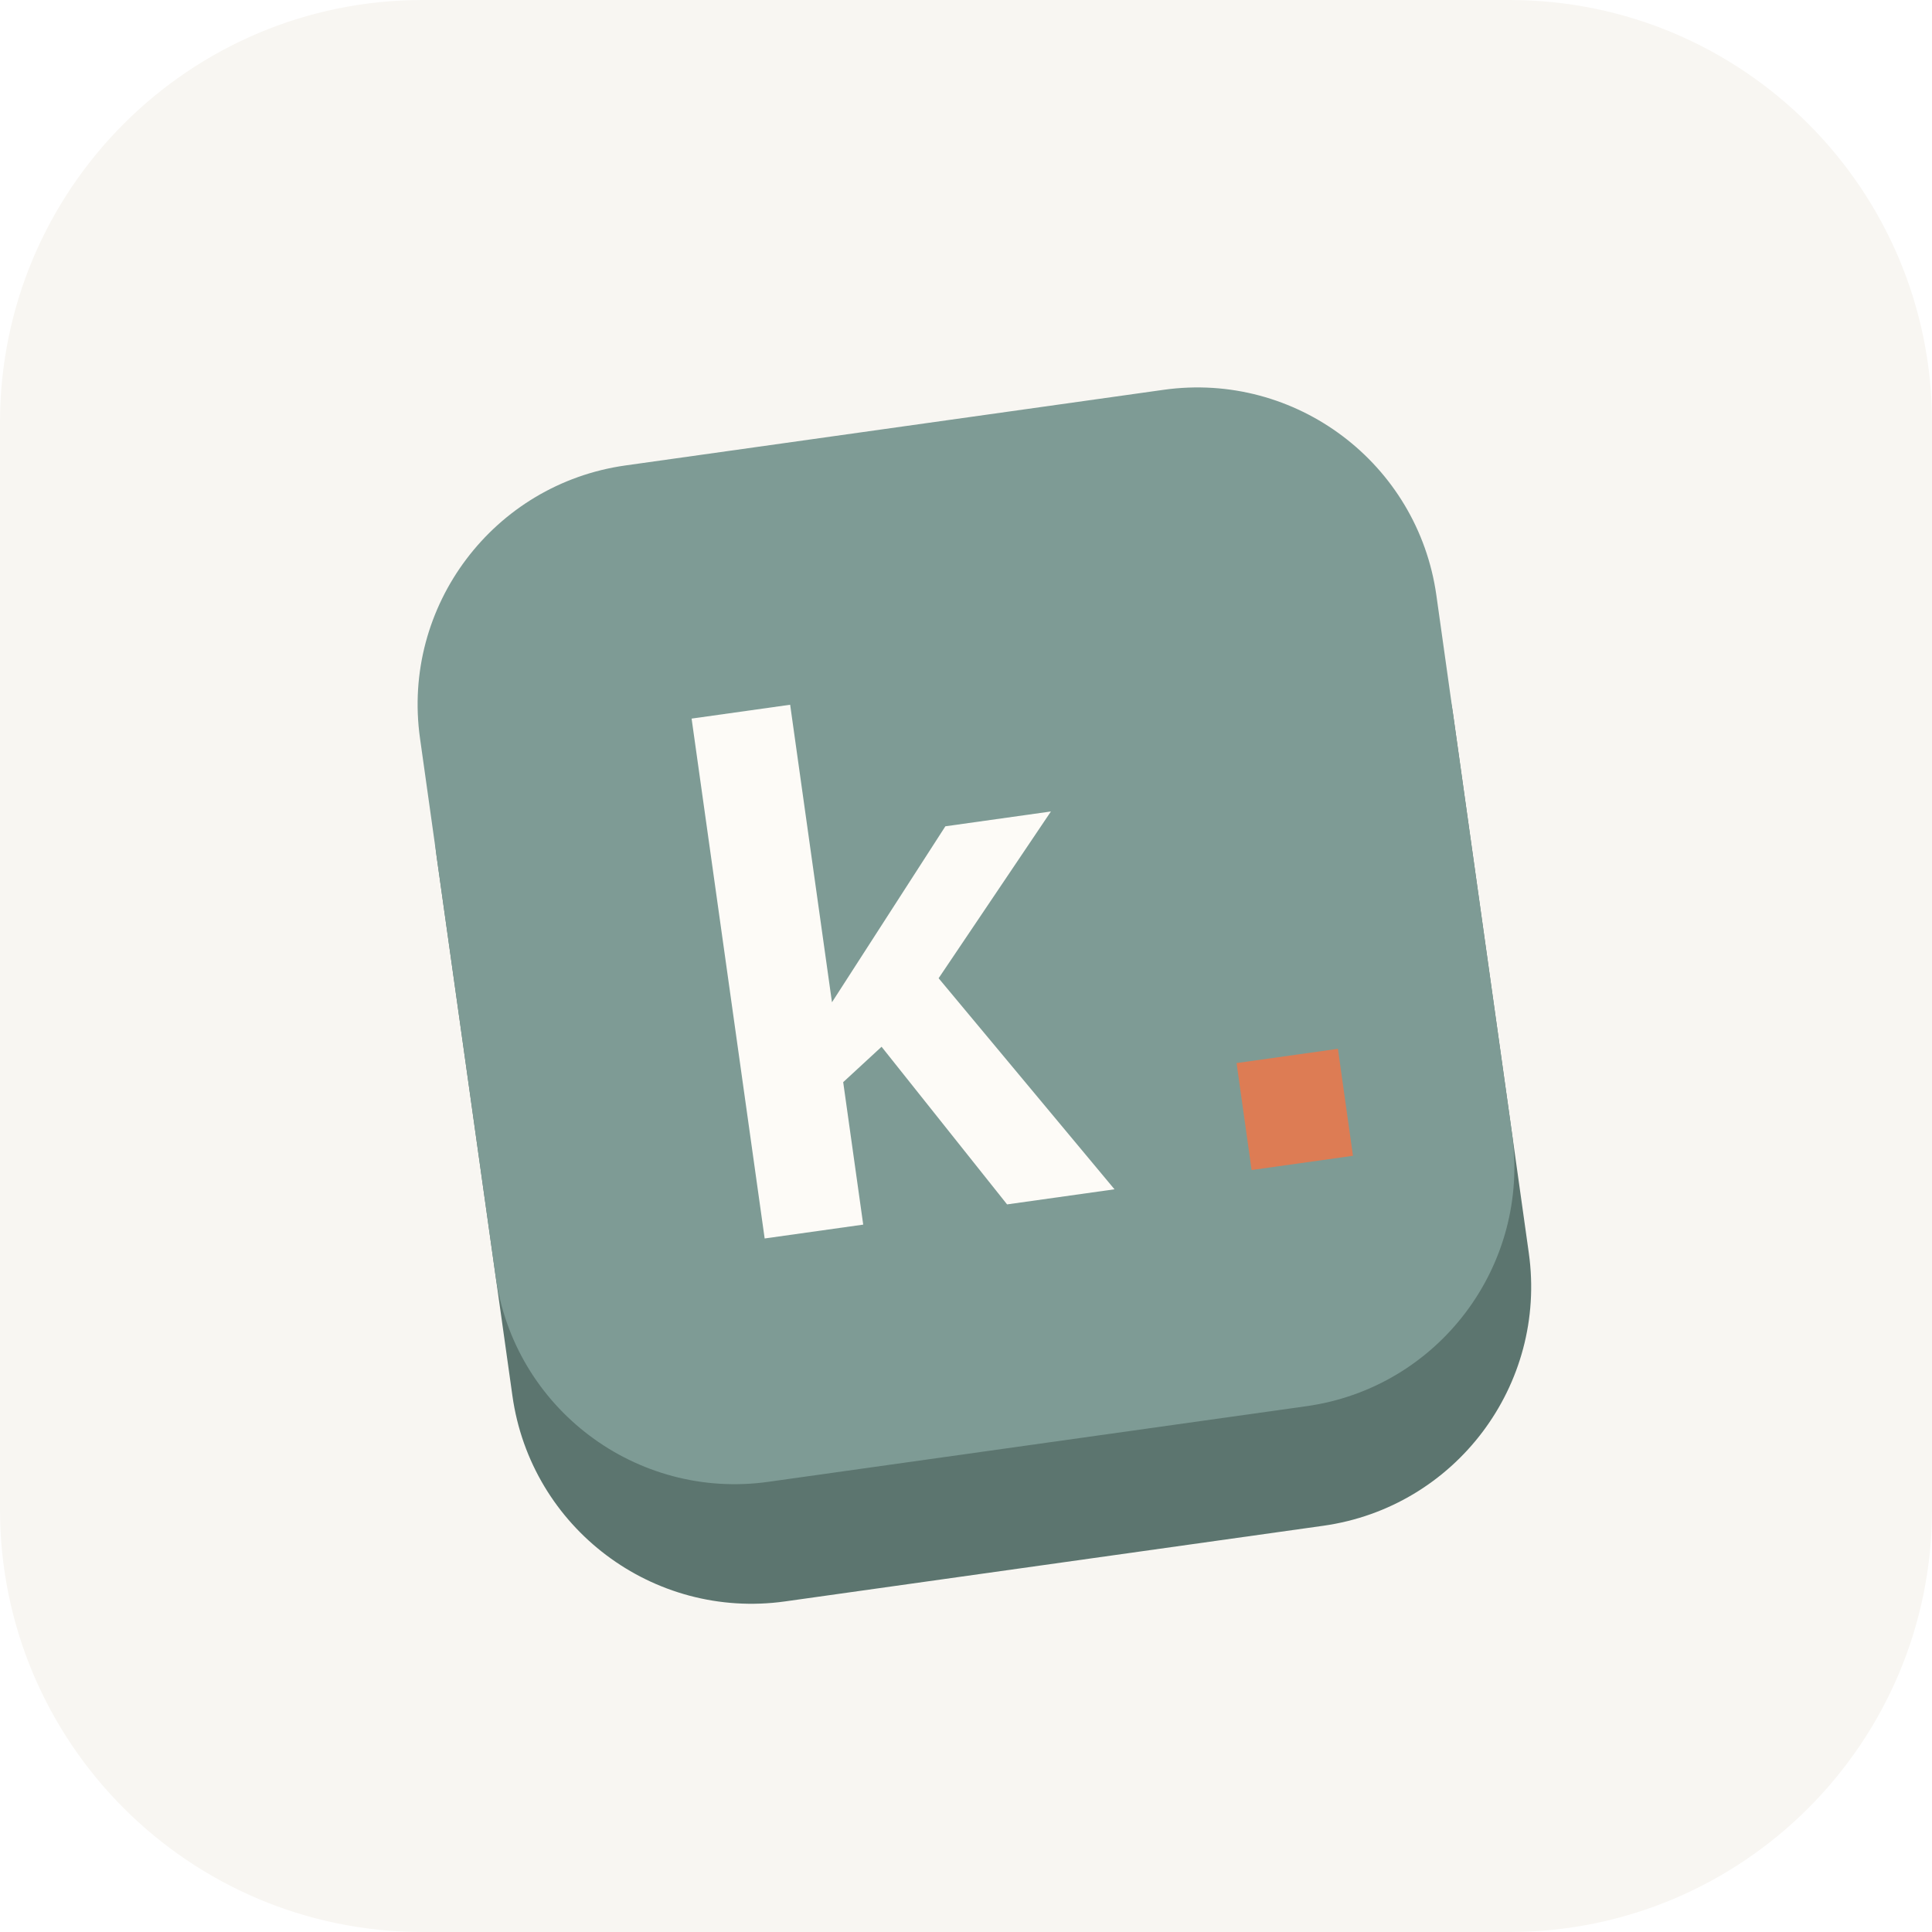
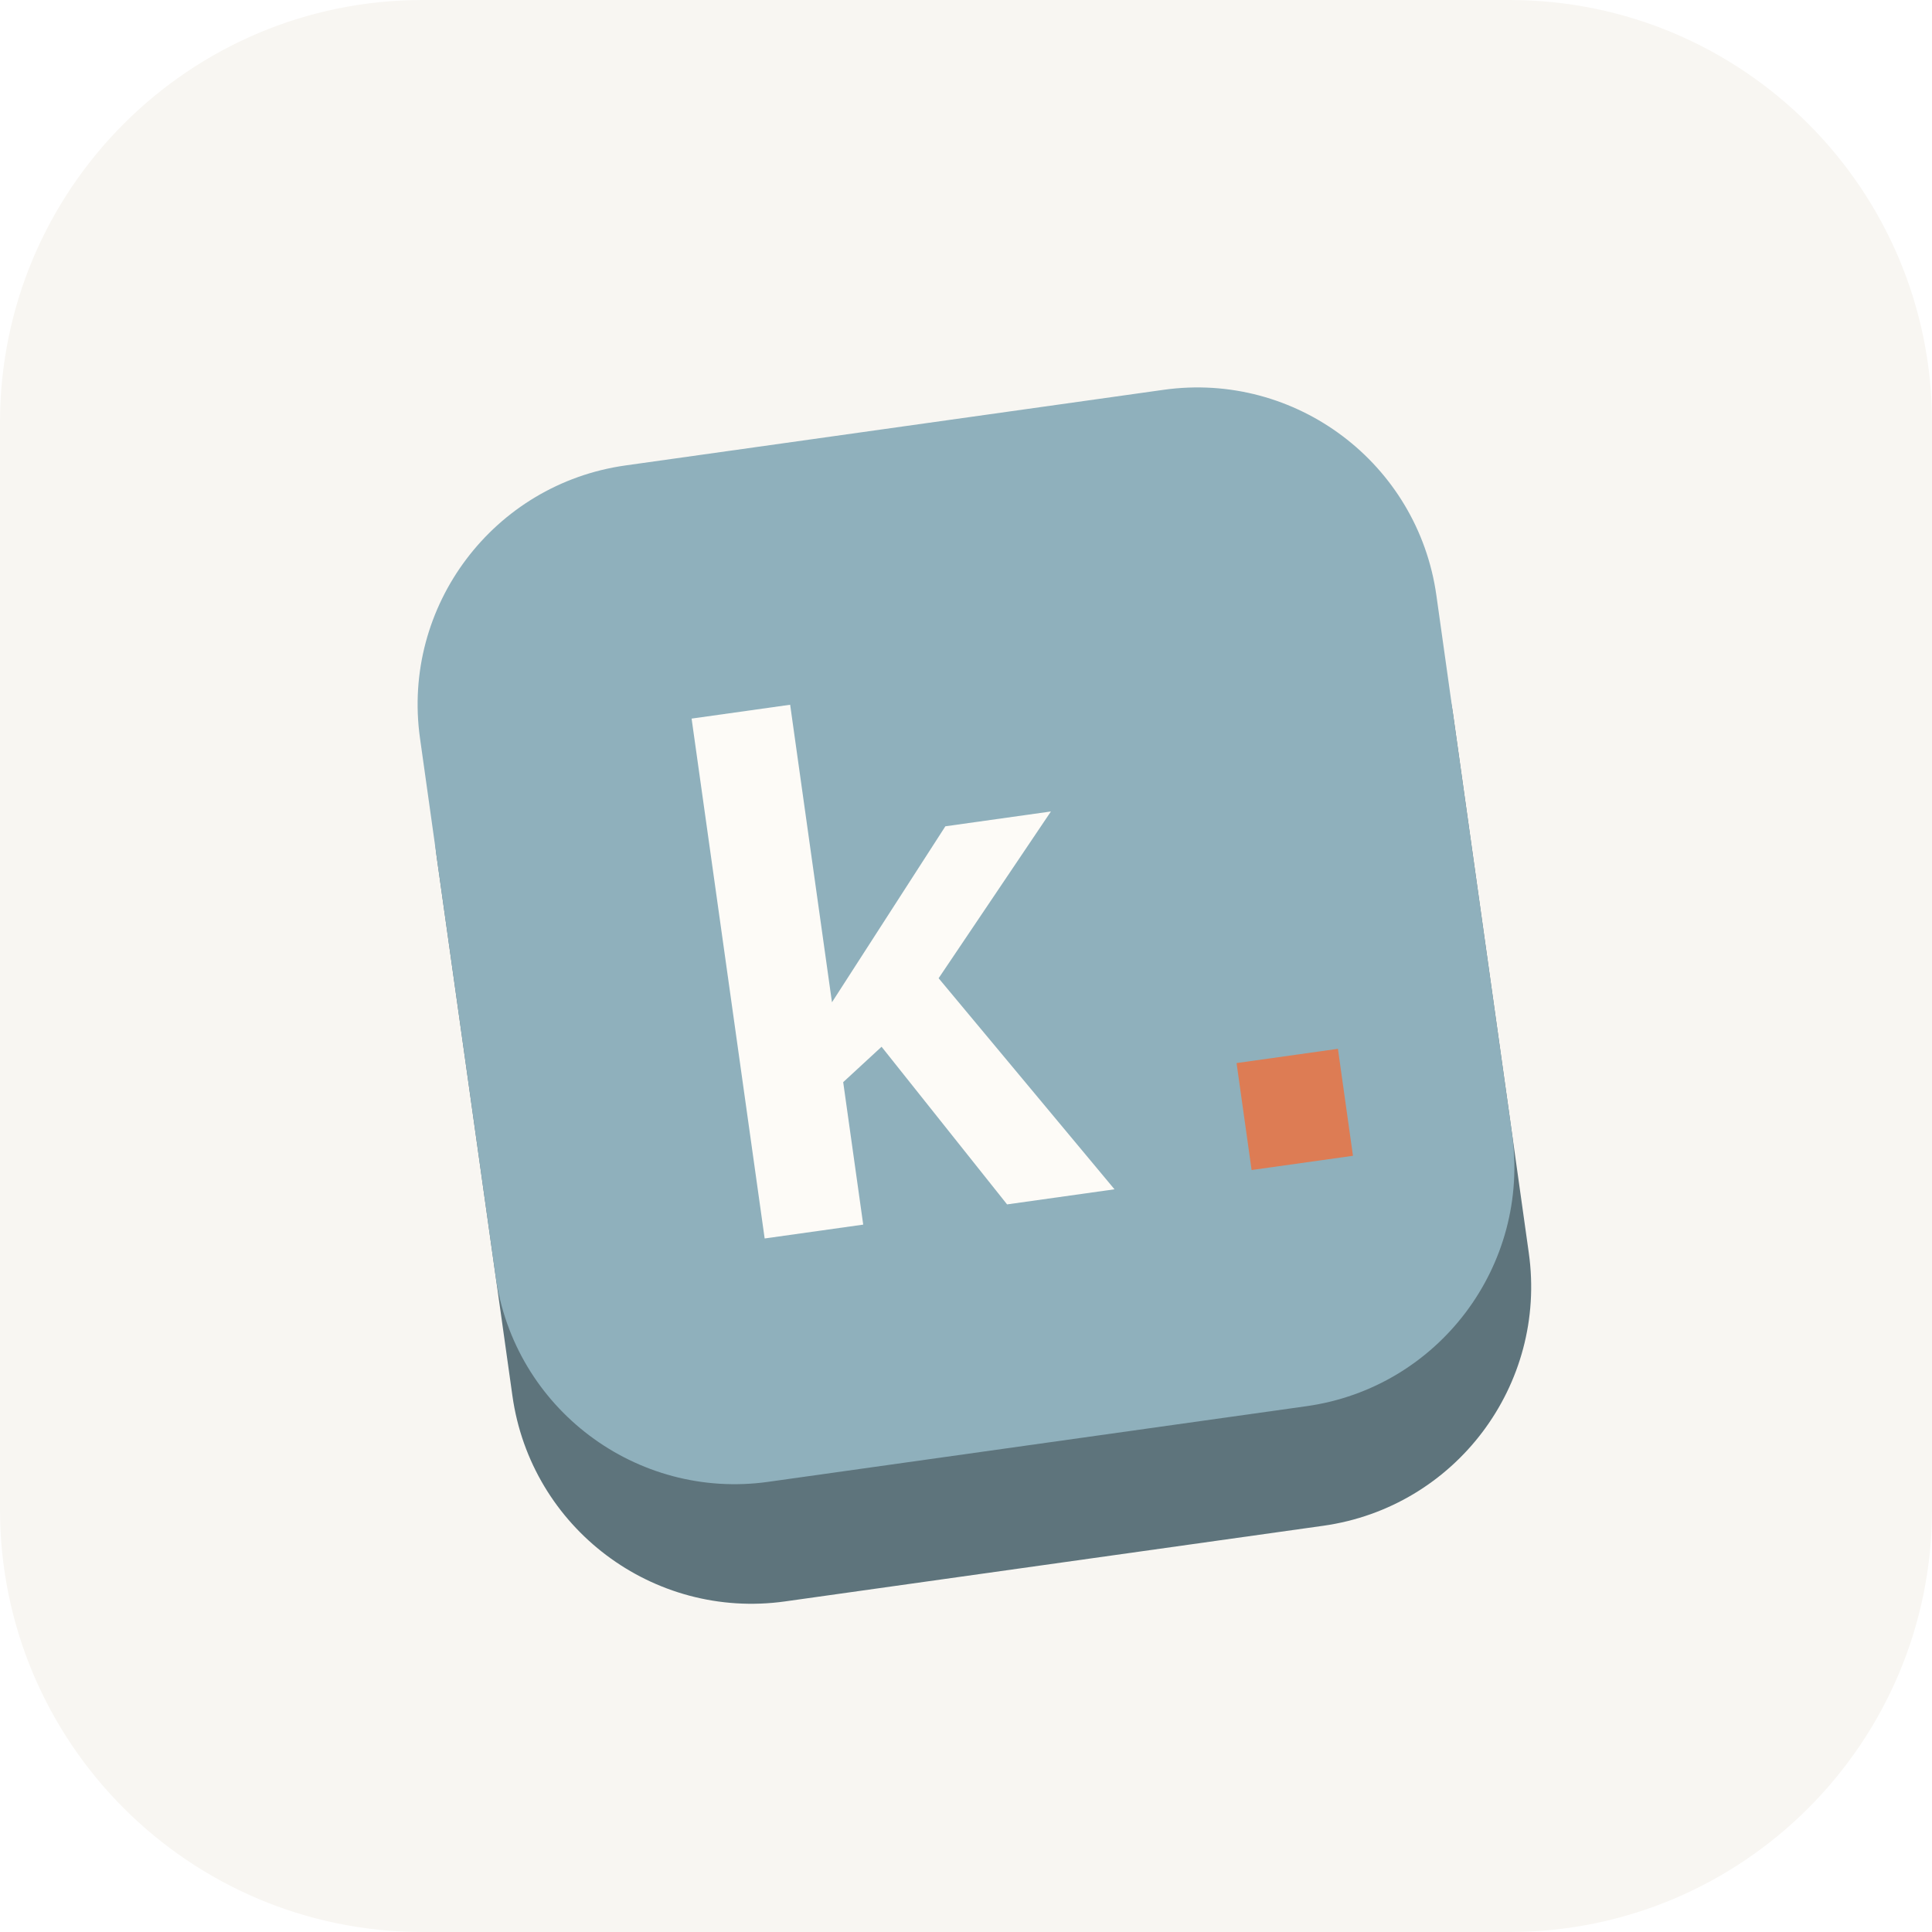
<svg xmlns="http://www.w3.org/2000/svg" viewBox="0 0 64 64">
  <rect width="64" height="64" rx="14" fill="#F8F6F2" />
  <g transform="translate(32 31) rotate(-8)">
-     <rect x="-17" y="-15.5" width="34" height="34" rx="8" fill="#5C756F" transform="translate(0 2.5)" />
-     <rect x="-17" y="-17" width="34" height="34" rx="8" fill="#7E9B95" />
+     <rect x="-17" y="-15.5" width="34" height="34" rx="8" fill="#5E747C" transform="translate(0 2.5)" />
+     <rect x="-17" y="-17" width="34" height="34" rx="8" fill="#8FB0BC" />
    <text x="-3" y="9" text-anchor="middle" font-family="Arial, Helvetica, sans-serif" font-weight="800" font-size="24" fill="#FDFBF7">k</text>
    <text x="10" y="9" text-anchor="middle" font-family="Arial, Helvetica, sans-serif" font-weight="800" font-size="24" fill="#DD7C54">.</text>
  </g>
</svg>
